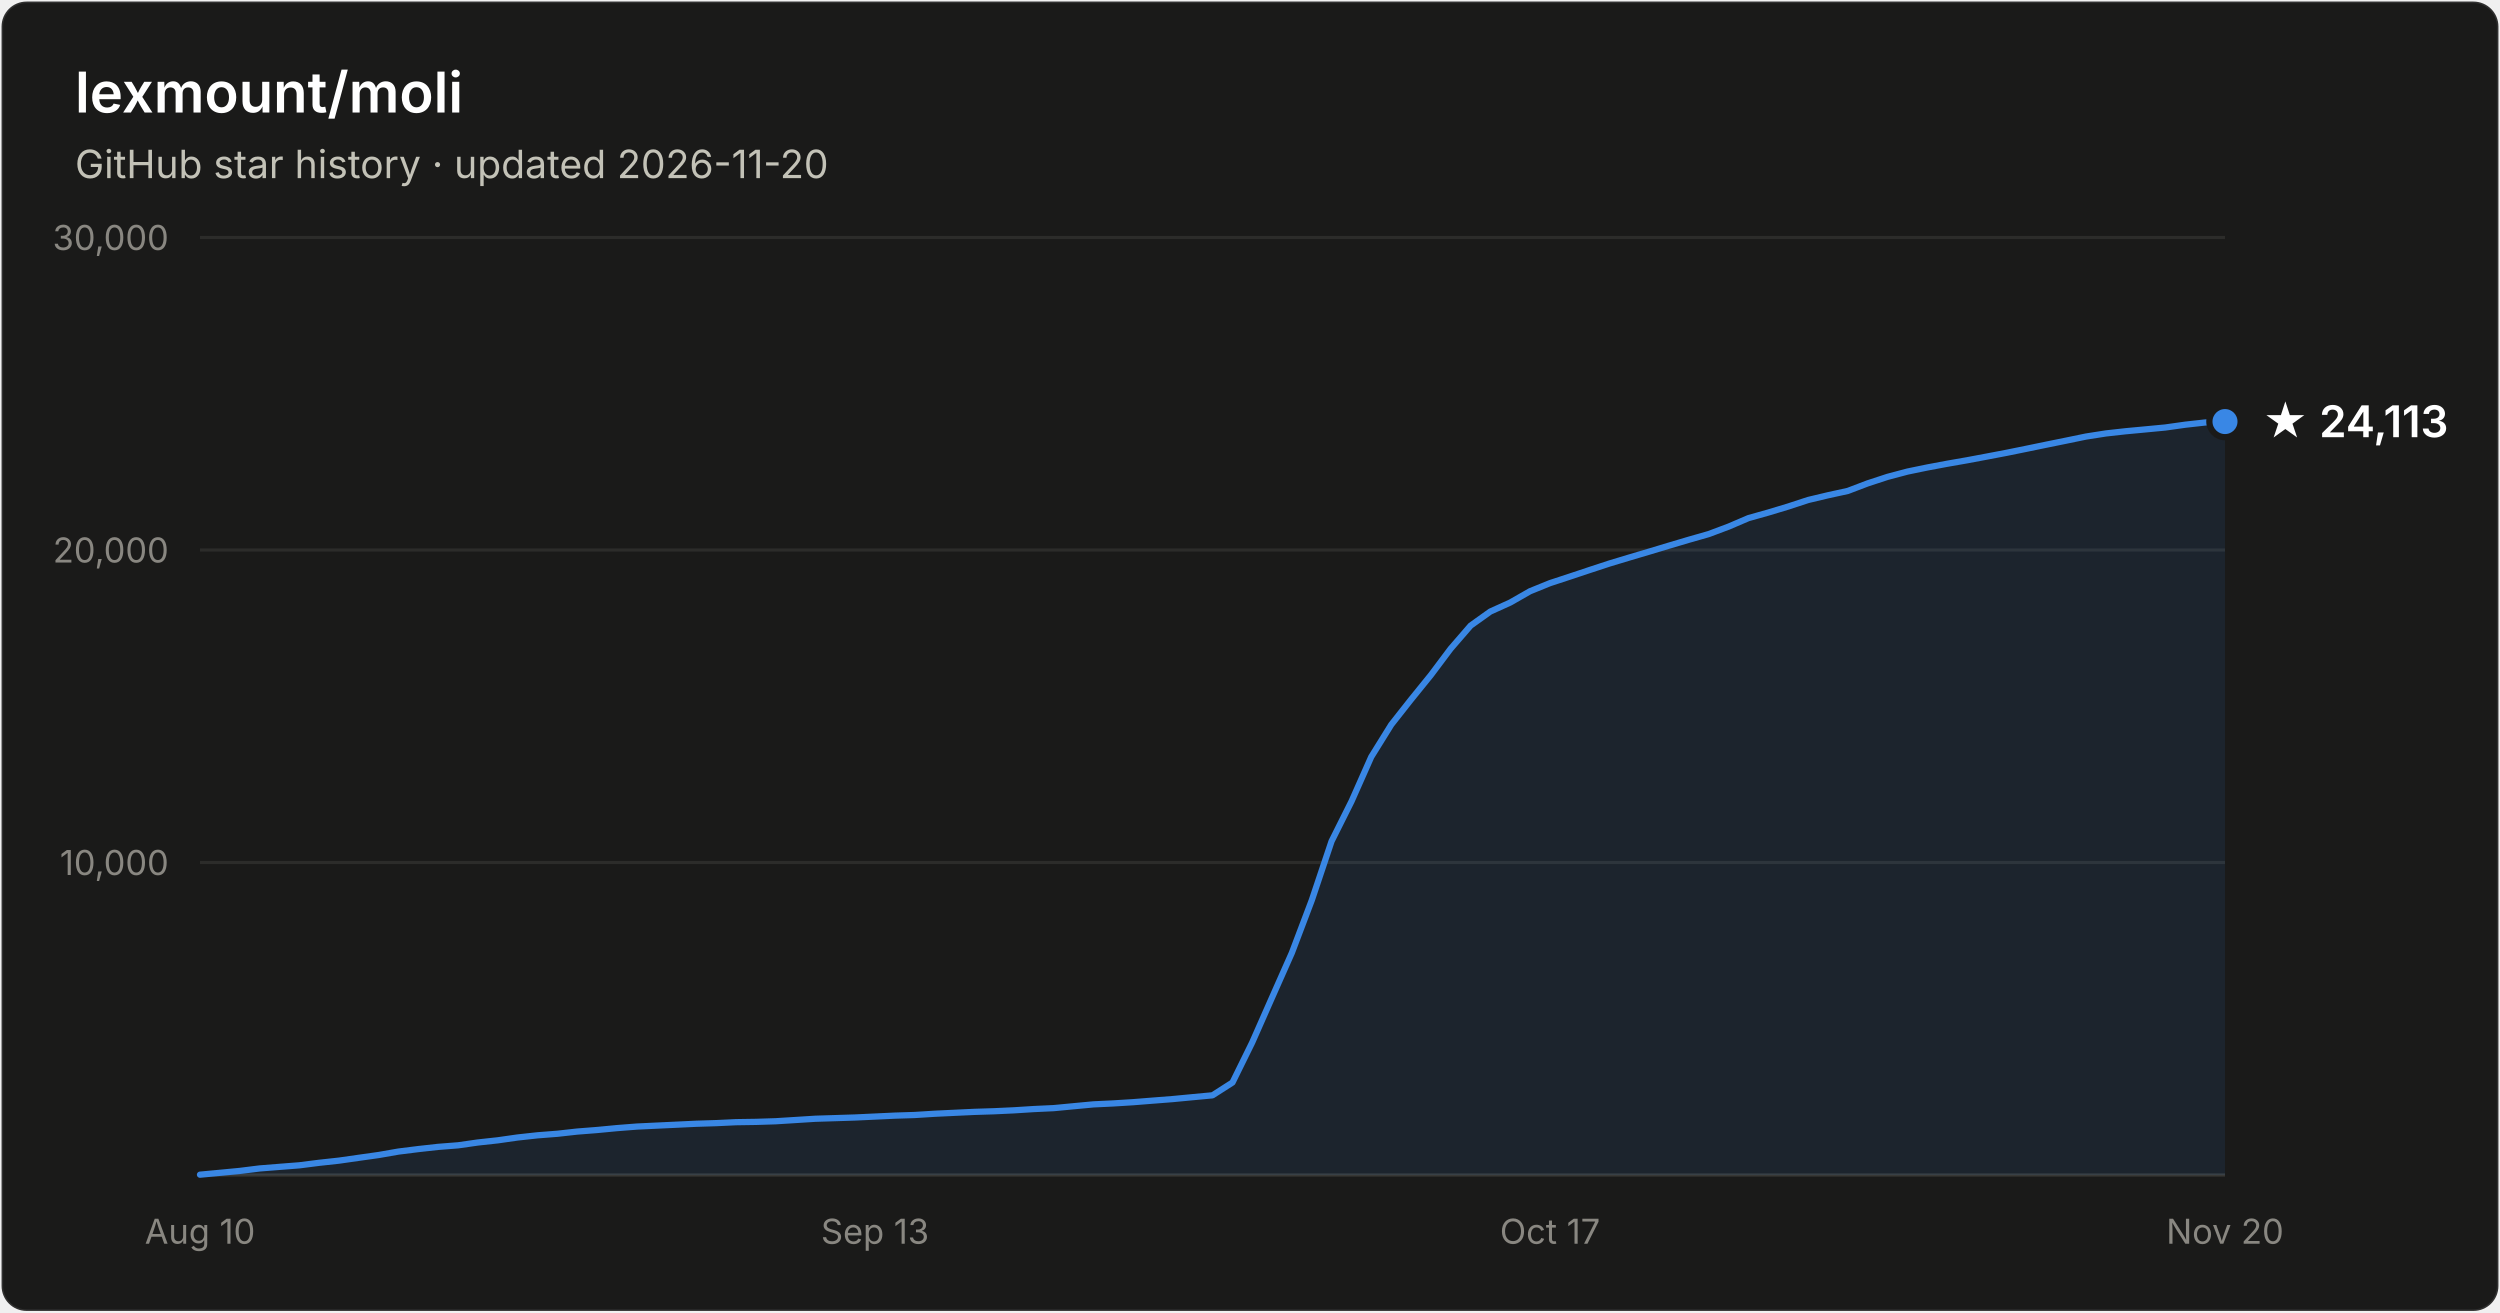
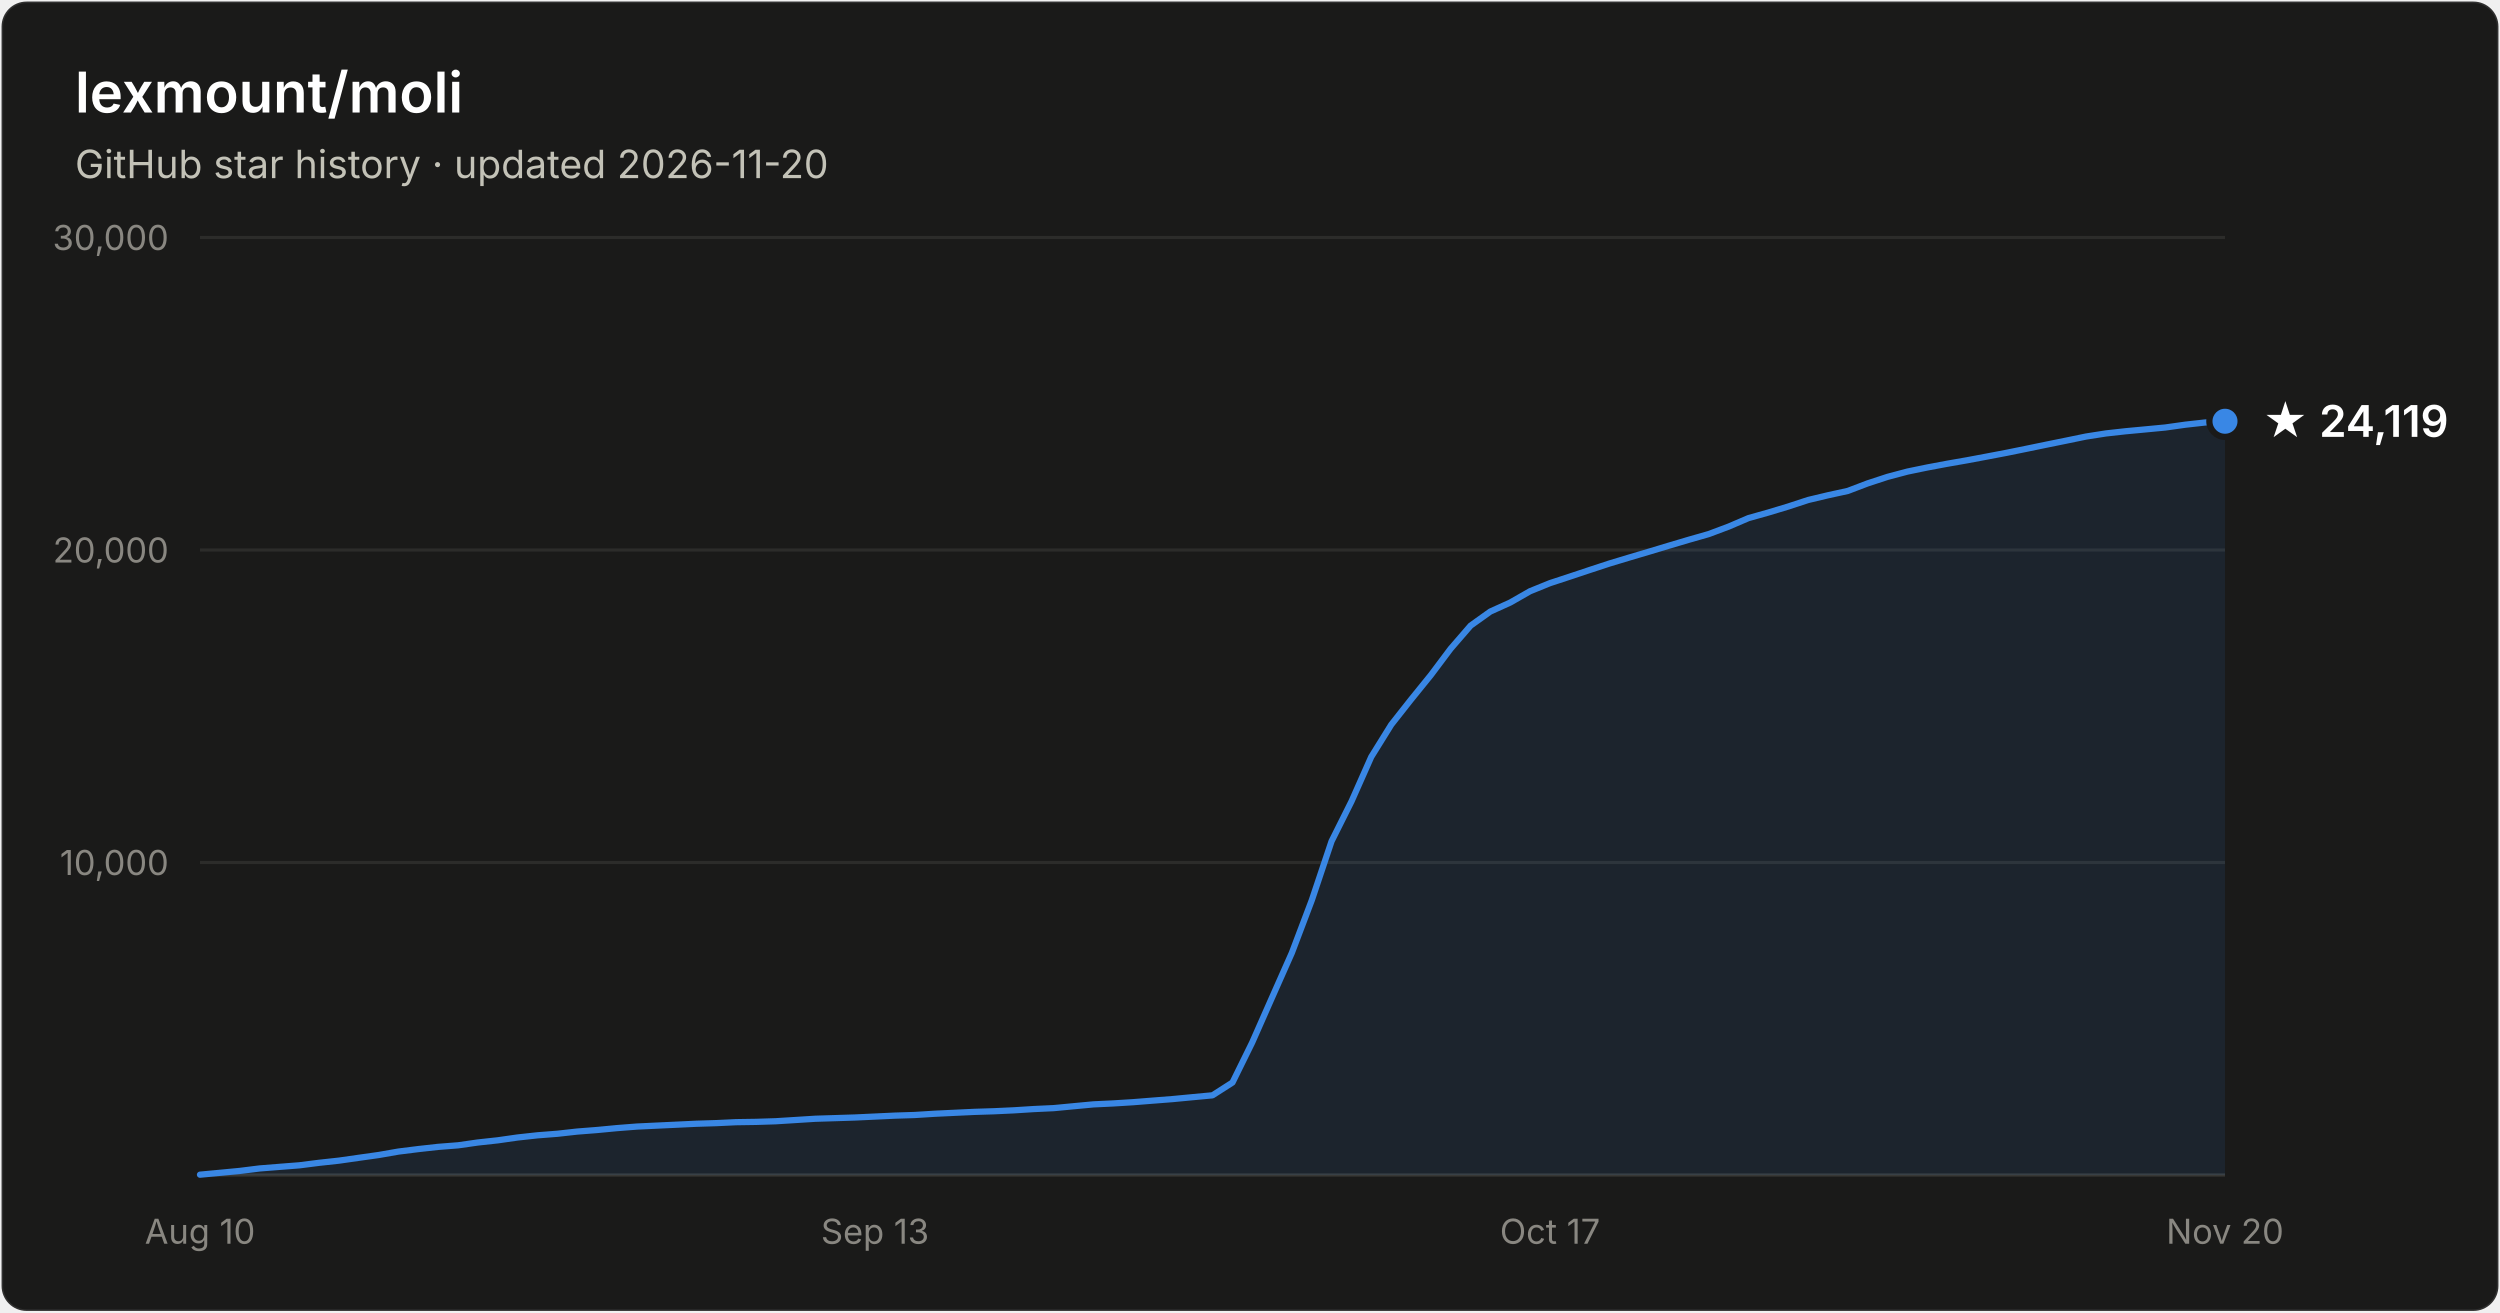
- <svg xmlns="http://www.w3.org/2000/svg" width="800" height="420" viewBox="0 0 800 420" font-family="system-ui, -apple-system, Segoe UI, sans-serif" role="img" aria-label="Star history of lexmount/moli: 24,113 stars as of 2026-11-20">
+ <svg xmlns="http://www.w3.org/2000/svg" width="800" height="420" viewBox="0 0 800 420" font-family="system-ui, -apple-system, Segoe UI, sans-serif" role="img" aria-label="Star history of lexmount/moli: 24,119 stars as of 2026-11-20">
  <rect x="0.5" y="0.5" width="799" height="419" rx="8" fill="#1a1a19" stroke="rgba(255,255,255,0.10)" />
  <text x="24" y="36" fill="#ffffff" font-size="18" font-weight="600">lexmount/moli</text>
  <text x="24" y="57" fill="#c3c2b7" font-size="12.5">GitHub star history · updated 2026-11-20</text>
  <line x1="64" y1="276.0" x2="712" y2="276.0" stroke="#2c2c2a" stroke-width="1" />
  <text x="54" y="280.0" text-anchor="end" fill="#898781" font-size="11" style="font-variant-numeric:tabular-nums">10,000</text>
  <line x1="64" y1="176.0" x2="712" y2="176.0" stroke="#2c2c2a" stroke-width="1" />
  <text x="54" y="180.0" text-anchor="end" fill="#898781" font-size="11" style="font-variant-numeric:tabular-nums">20,000</text>
  <line x1="64" y1="76.0" x2="712" y2="76.0" stroke="#2c2c2a" stroke-width="1" />
  <text x="54" y="80.0" text-anchor="end" fill="#898781" font-size="11" style="font-variant-numeric:tabular-nums">30,000</text>
  <line x1="64" y1="376" x2="712" y2="376" stroke="#383835" stroke-width="1" />
  <text x="64.0" y="398" text-anchor="middle" fill="#898781" font-size="11" style="font-variant-numeric:tabular-nums">Aug 10</text>
  <text x="280.0" y="398" text-anchor="middle" fill="#898781" font-size="11" style="font-variant-numeric:tabular-nums">Sep 13</text>
  <text x="496.0" y="398" text-anchor="middle" fill="#898781" font-size="11" style="font-variant-numeric:tabular-nums">Oct 17</text>
  <text x="712.0" y="398" text-anchor="middle" fill="#898781" font-size="11" style="font-variant-numeric:tabular-nums">Nov 20</text>
-   <path d="M64.0 375.9 L70.4 375.3 L76.7 374.7 L83.1 373.9 L89.4 373.4 L95.8 372.9 L102.1 372.1 L108.5 371.4 L114.8 370.5 L121.2 369.6 L127.5 368.5 L133.9 367.7 L140.2 367.0 L146.6 366.5 L152.9 365.6 L159.3 364.9 L165.6 364.0 L172.0 363.3 L178.4 362.8 L184.7 362.1 L191.1 361.6 L197.4 361.0 L203.8 360.5 L210.1 360.2 L216.5 359.9 L222.8 359.6 L229.2 359.4 L235.5 359.1 L241.9 359.0 L248.2 358.8 L254.6 358.4 L260.9 358.0 L267.3 357.8 L273.6 357.6 L280.0 357.3 L286.4 357.0 L292.7 356.8 L299.1 356.4 L305.4 356.1 L311.8 355.8 L318.1 355.6 L324.5 355.3 L330.8 354.9 L337.2 354.6 L343.5 354.0 L349.9 353.4 L356.2 353.1 L362.6 352.7 L368.9 352.2 L375.3 351.7 L381.6 351.1 L388.0 350.5 L394.4 346.4 L400.7 333.6 L407.1 319.1 L413.4 304.9 L419.8 288.0 L426.1 269.2 L432.5 256.4 L438.8 242.2 L445.2 231.9 L451.5 223.9 L457.9 216.0 L464.2 207.6 L470.6 200.2 L476.9 195.7 L483.3 192.8 L489.6 189.2 L496.0 186.6 L502.4 184.5 L508.7 182.4 L515.1 180.3 L521.4 178.4 L527.8 176.5 L534.1 174.6 L540.5 172.7 L546.8 170.9 L553.2 168.5 L559.5 165.8 L565.9 164.0 L572.2 162.1 L578.6 160.0 L584.9 158.5 L591.3 157.1 L597.6 154.7 L604.0 152.6 L610.4 150.9 L616.7 149.6 L623.1 148.4 L629.4 147.3 L635.8 146.1 L642.1 144.9 L648.5 143.6 L654.8 142.3 L661.2 141.0 L667.5 139.7 L673.9 138.7 L680.2 138.0 L686.6 137.4 L692.9 136.8 L699.3 135.9 L705.6 135.2 L712.0 134.9 L712.0 376 L64.0 376 Z" fill="#3987e5" fill-opacity="0.1" />
-   <path d="M64.0 375.9 L70.4 375.3 L76.7 374.7 L83.1 373.9 L89.4 373.4 L95.8 372.9 L102.1 372.1 L108.5 371.4 L114.8 370.5 L121.2 369.6 L127.5 368.5 L133.9 367.7 L140.2 367.0 L146.6 366.5 L152.9 365.6 L159.3 364.9 L165.6 364.0 L172.0 363.3 L178.4 362.8 L184.7 362.1 L191.1 361.6 L197.4 361.0 L203.8 360.5 L210.1 360.2 L216.5 359.9 L222.8 359.6 L229.2 359.4 L235.5 359.1 L241.9 359.0 L248.2 358.8 L254.6 358.4 L260.9 358.0 L267.3 357.8 L273.6 357.6 L280.0 357.3 L286.4 357.0 L292.7 356.8 L299.1 356.4 L305.4 356.1 L311.8 355.8 L318.1 355.6 L324.5 355.3 L330.8 354.9 L337.2 354.6 L343.5 354.0 L349.9 353.4 L356.2 353.1 L362.6 352.7 L368.9 352.2 L375.3 351.7 L381.6 351.1 L388.0 350.5 L394.4 346.4 L400.7 333.6 L407.1 319.1 L413.4 304.9 L419.8 288.0 L426.1 269.2 L432.5 256.4 L438.8 242.2 L445.2 231.9 L451.5 223.9 L457.9 216.0 L464.2 207.6 L470.6 200.2 L476.9 195.7 L483.3 192.8 L489.6 189.2 L496.0 186.6 L502.4 184.5 L508.7 182.4 L515.1 180.3 L521.4 178.4 L527.8 176.5 L534.1 174.6 L540.5 172.7 L546.8 170.9 L553.2 168.5 L559.5 165.8 L565.9 164.0 L572.2 162.1 L578.6 160.0 L584.9 158.5 L591.3 157.1 L597.6 154.7 L604.0 152.6 L610.4 150.9 L616.7 149.6 L623.1 148.4 L629.4 147.3 L635.8 146.1 L642.1 144.9 L648.5 143.6 L654.8 142.3 L661.2 141.0 L667.5 139.7 L673.9 138.7 L680.2 138.0 L686.6 137.4 L692.9 136.8 L699.3 135.9 L705.6 135.2 L712.0 134.9" fill="none" stroke="#3987e5" stroke-width="2" stroke-linejoin="round" stroke-linecap="round" />
-   <circle cx="712.0" cy="134.9" r="5" fill="#3987e5" stroke="#1a1a19" stroke-width="2" />
-   <text x="724.0" y="139.9" fill="#ffffff" font-size="14" font-weight="600">★ 24,113</text>
+   <path d="M64.0 375.9 L70.4 375.3 L76.7 374.7 L83.1 373.9 L89.4 373.4 L95.8 372.9 L102.1 372.1 L108.5 371.4 L114.8 370.5 L121.2 369.6 L127.5 368.5 L133.9 367.7 L140.2 367.0 L146.6 366.5 L152.9 365.6 L159.3 364.9 L165.6 364.0 L172.0 363.3 L178.4 362.8 L184.7 362.1 L191.1 361.6 L197.4 361.0 L203.8 360.5 L210.1 360.2 L216.5 359.9 L222.8 359.6 L229.2 359.4 L235.5 359.1 L241.9 359.0 L248.2 358.8 L254.6 358.4 L260.9 358.0 L267.3 357.8 L273.6 357.6 L280.0 357.3 L286.4 357.0 L292.7 356.8 L299.1 356.4 L305.4 356.1 L311.8 355.8 L318.1 355.6 L324.5 355.3 L330.8 354.9 L337.2 354.6 L343.5 354.0 L349.9 353.4 L356.2 353.1 L362.6 352.7 L368.9 352.2 L375.3 351.7 L381.6 351.1 L388.0 350.5 L394.4 346.4 L400.7 333.6 L407.1 319.1 L413.4 304.9 L419.8 288.0 L426.1 269.2 L432.5 256.4 L438.8 242.2 L445.2 231.9 L451.5 223.9 L457.9 216.0 L464.2 207.6 L470.6 200.2 L476.9 195.7 L483.3 192.8 L489.6 189.2 L496.0 186.6 L502.4 184.5 L508.7 182.4 L515.1 180.3 L521.4 178.4 L527.8 176.5 L534.1 174.6 L540.5 172.7 L546.8 170.9 L553.2 168.5 L559.5 165.8 L565.9 164.0 L572.2 162.1 L578.6 160.0 L584.9 158.5 L591.3 157.1 L597.6 154.7 L604.0 152.6 L610.4 150.9 L616.7 149.6 L623.1 148.4 L629.4 147.3 L635.8 146.1 L642.1 144.9 L648.5 143.6 L654.8 142.3 L661.2 141.0 L667.5 139.7 L673.9 138.7 L680.2 138.0 L686.6 137.4 L692.9 136.8 L699.3 135.9 L705.6 135.2 L712.0 134.8 L712.0 376 L64.0 376 Z" fill="#3987e5" fill-opacity="0.1" />
+   <path d="M64.0 375.9 L70.4 375.3 L76.7 374.7 L83.1 373.9 L89.4 373.4 L95.8 372.9 L102.1 372.1 L108.5 371.4 L114.8 370.5 L121.2 369.6 L127.5 368.5 L133.9 367.7 L140.2 367.0 L146.6 366.5 L152.9 365.6 L159.3 364.9 L165.6 364.0 L172.0 363.3 L178.4 362.8 L184.7 362.1 L191.1 361.6 L197.4 361.0 L203.8 360.5 L210.1 360.2 L216.5 359.9 L222.8 359.6 L229.2 359.4 L235.5 359.1 L241.9 359.0 L248.2 358.8 L254.6 358.4 L260.9 358.0 L267.3 357.8 L273.6 357.6 L280.0 357.3 L286.4 357.0 L292.7 356.8 L299.1 356.4 L305.4 356.1 L311.8 355.8 L318.1 355.6 L324.5 355.3 L330.8 354.9 L337.2 354.6 L343.5 354.0 L349.9 353.4 L356.2 353.1 L362.6 352.7 L368.9 352.2 L375.3 351.7 L381.6 351.1 L388.0 350.5 L394.4 346.4 L400.7 333.6 L407.1 319.1 L413.4 304.9 L419.8 288.0 L426.1 269.2 L432.5 256.4 L438.8 242.2 L445.2 231.9 L451.5 223.9 L457.9 216.0 L464.2 207.6 L470.6 200.2 L476.9 195.7 L483.3 192.8 L489.6 189.2 L496.0 186.6 L502.4 184.5 L508.7 182.4 L515.1 180.3 L521.4 178.4 L527.8 176.5 L534.1 174.6 L540.5 172.7 L546.8 170.9 L553.2 168.5 L559.5 165.8 L565.9 164.0 L572.2 162.1 L578.6 160.0 L584.9 158.5 L591.3 157.1 L597.6 154.7 L604.0 152.6 L610.4 150.9 L616.7 149.6 L623.1 148.4 L629.4 147.3 L635.8 146.1 L642.1 144.9 L648.5 143.6 L654.8 142.3 L661.2 141.0 L667.5 139.7 L673.9 138.7 L680.2 138.0 L686.6 137.4 L692.9 136.8 L699.3 135.9 L705.6 135.2 L712.0 134.8" fill="none" stroke="#3987e5" stroke-width="2" stroke-linejoin="round" stroke-linecap="round" />
+   <circle cx="712.0" cy="134.8" r="5" fill="#3987e5" stroke="#1a1a19" stroke-width="2" />
+   <text x="724.0" y="139.8" fill="#ffffff" font-size="14" font-weight="600">★ 24,119</text>
</svg>
